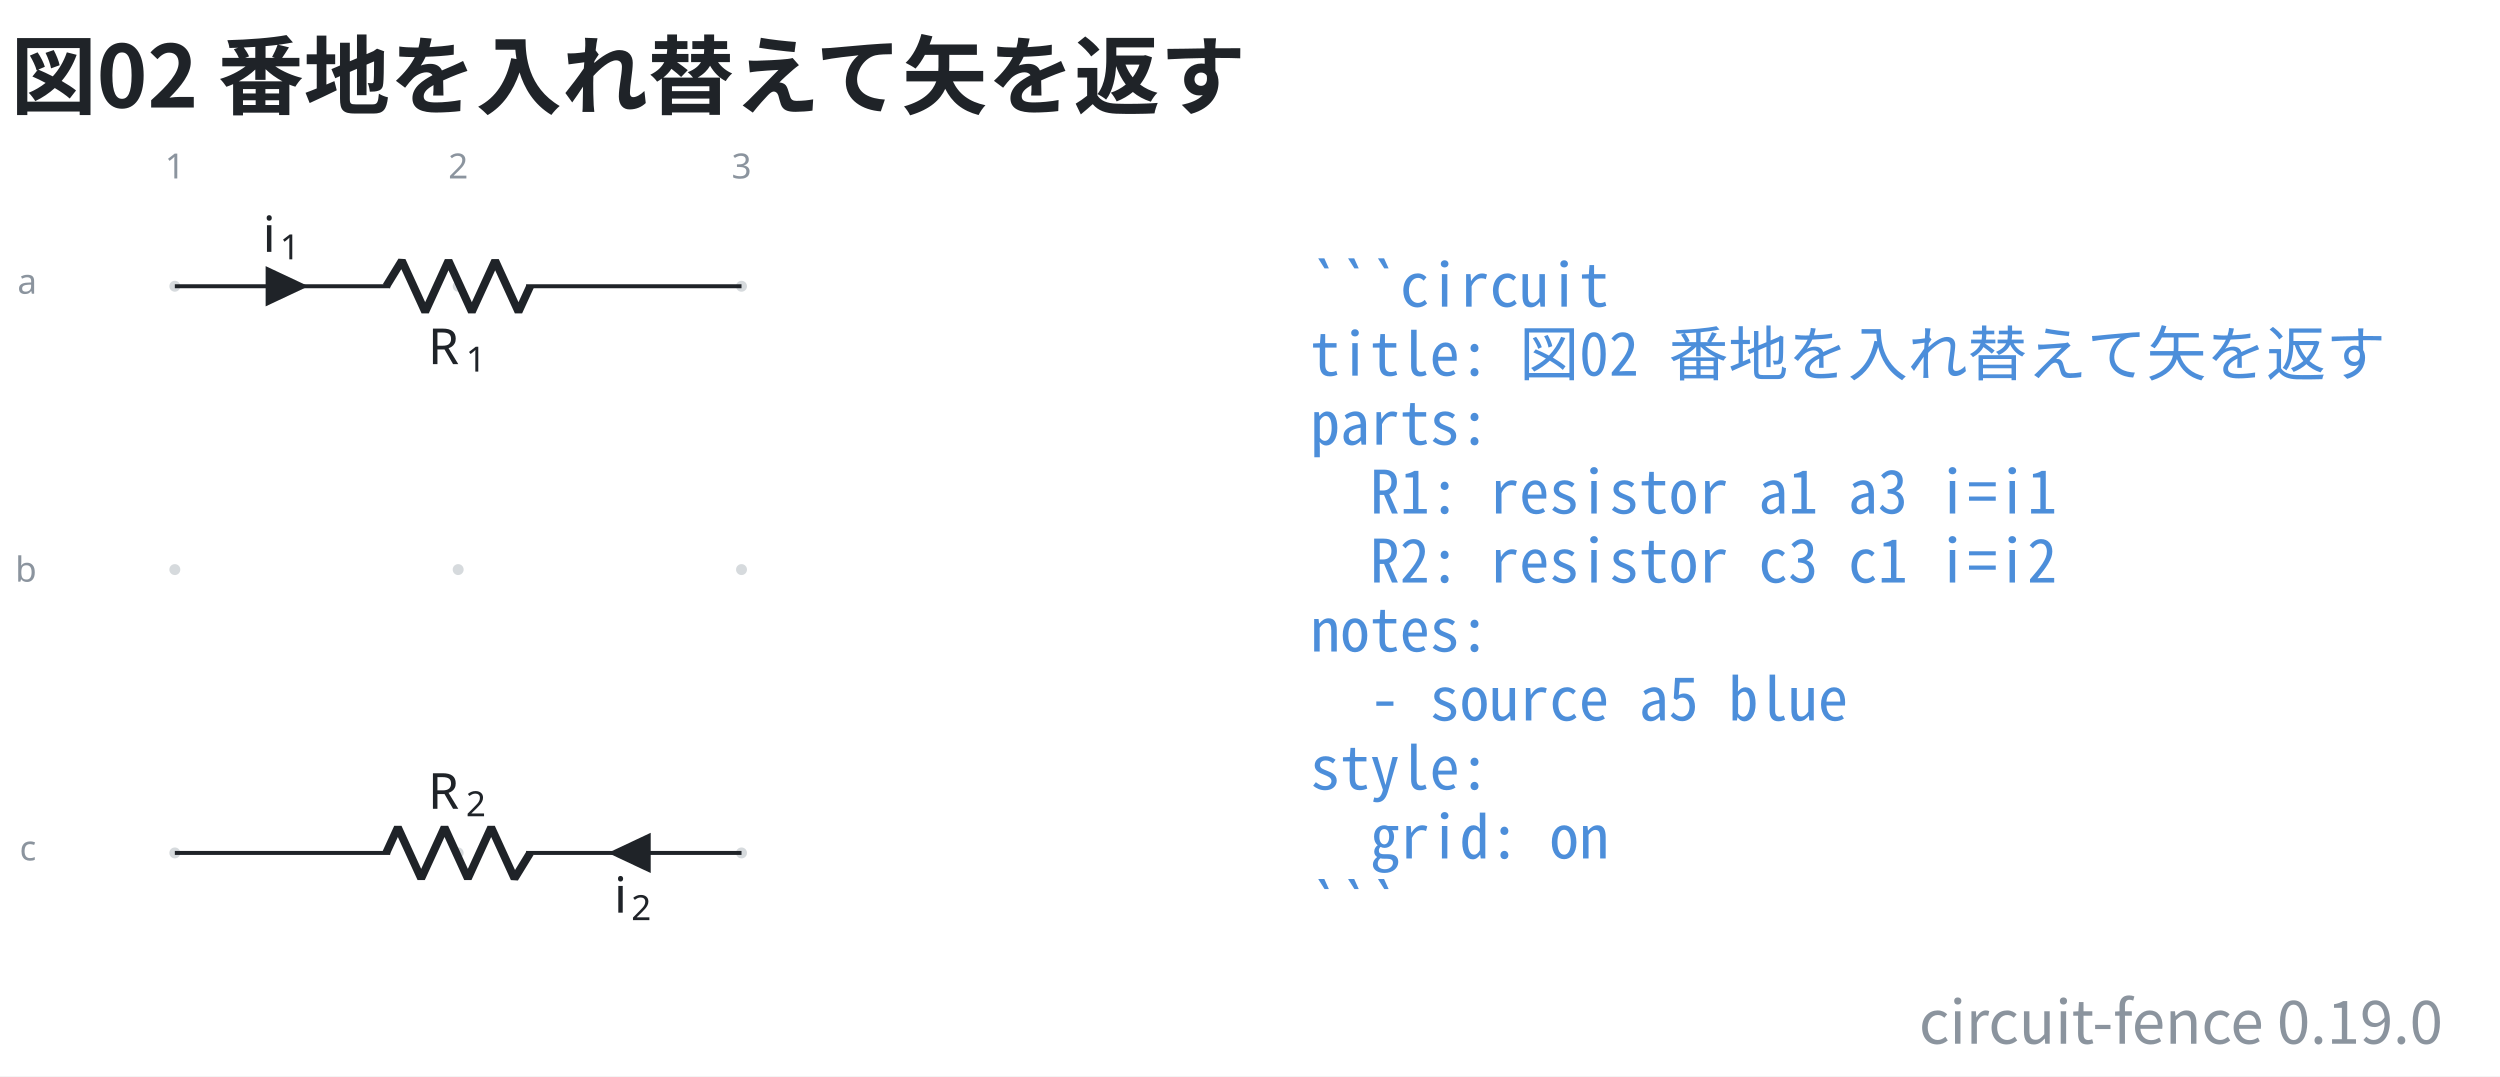
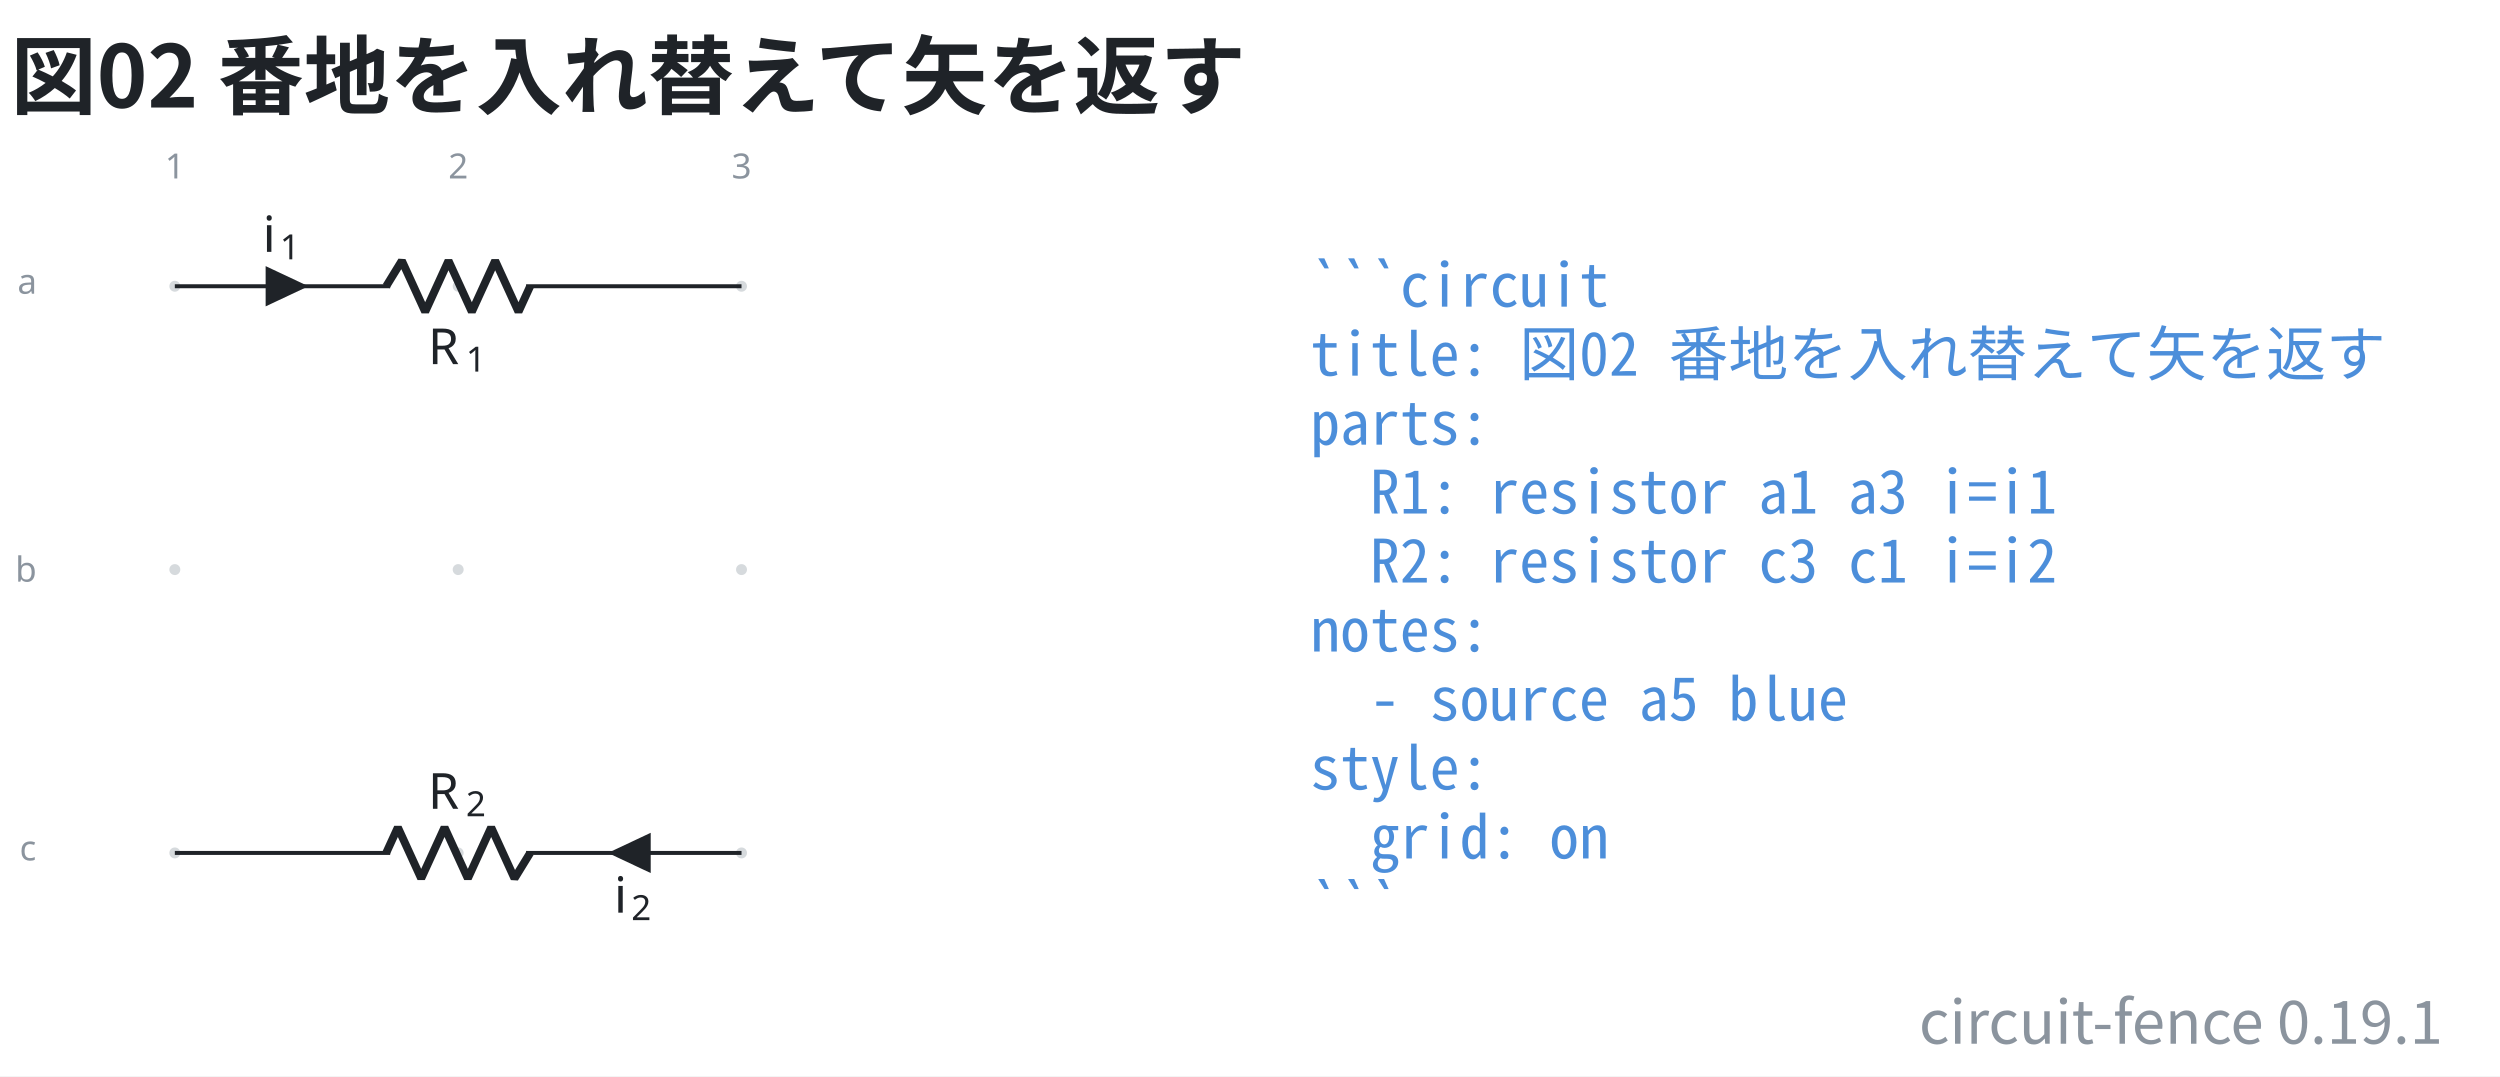
- <svg xmlns="http://www.w3.org/2000/svg" data-figure-paper="#ffffff" data-circuit-fence="0.19.0" fill="#1f2328" width="669.458" height="288.207" viewBox="-72 -72 502.093 216.155">
+ <svg xmlns="http://www.w3.org/2000/svg" data-figure-paper="#ffffff" data-circuit-fence="0.19.1" fill="#1f2328" width="669.458" height="288.207" viewBox="-72 -72 502.093 216.155">
  <rect x="-72" y="-72" width="502.093" height="216.155" fill="#ffffff" />
  <g stroke="#1f2328" stroke-miterlimit="10" stroke-width=".8">
    <path fill="#8b949e" fill-opacity=".35" stroke="none" stroke-opacity=".35" d="M-35.787-14.511a1.1 1.1 0 1 0-2.2 0 1.1 1.1 0 0 0 2.2 0M-35.787 42.394a1.1 1.1 0 1 0-2.2 0 1.1 1.1 0 0 0 2.2 0M-35.787 99.3a1.1 1.1 0 1 0-2.2 0 1.1 1.1 0 0 0 2.2 0M21.118-14.511a1.1 1.1 0 1 0-2.2 0 1.1 1.1 0 0 0 2.2 0M21.118 42.394a1.1 1.1 0 1 0-2.2 0 1.1 1.1 0 0 0 2.2 0M21.118 99.3a1.1 1.1 0 1 0-2.2 0 1.1 1.1 0 0 0 2.2 0M78.024-14.511a1.1 1.1 0 1 0-2.2 0 1.1 1.1 0 0 0 2.2 0M78.024 42.394a1.1 1.1 0 1 0-2.2 0 1.1 1.1 0 0 0 2.2 0M78.024 99.3a1.1 1.1 0 1 0-2.2 0 1.1 1.1 0 0 0 2.2 0m-1.1 0" />
    <g fill="#8b949e" stroke="#8b949e">
      <text x="-36.887" y="-14.511" fill="#8b949e" stroke="none" font-family="cmr7" font-size="7" transform="translate(-1.993 -21.645)">1</text>
    </g>
    <g fill="#8b949e" stroke="#8b949e">
      <text x="-36.887" y="-14.511" fill="#8b949e" stroke="none" font-family="cmr7" font-size="7" transform="translate(54.912 -21.645)">2</text>
    </g>
    <g fill="#8b949e" stroke="#8b949e">
      <text x="-36.887" y="-14.511" fill="#8b949e" stroke="none" font-family="cmr7" font-size="7" transform="translate(111.818 -21.645)">3</text>
    </g>
    <g fill="#8b949e" stroke="#8b949e">
      <text x="-36.887" y="-14.511" fill="#8b949e" stroke="none" font-family="cmr7" font-size="7" transform="translate(-31.62 1.507)">a</text>
    </g>
    <g fill="#8b949e" stroke="#8b949e">
      <text x="-36.887" y="-14.511" fill="#8b949e" stroke="none" font-family="cmr7" font-size="7" transform="translate(-32.05 59.336)">b</text>
    </g>
    <g fill="#8b949e" stroke="#8b949e">
      <text x="-36.887" y="-14.511" fill="#8b949e" stroke="none" font-family="cmr7" font-size="7" transform="translate(-31.189 115.318)">c</text>
    </g>
    <path fill="none" d="M-36.887-14.511h.4m-.4 0H6.36m27.315 0h43.248m-113.811 0H6.36m70.163 0h.4" />
    <g stroke-linejoin="bevel" stroke-width="1.6">
      <path fill="none" d="m5.561-14.511 3.143-5.122L13.39-9.39l4.685-10.243L22.761-9.39l4.686-10.243L32.133-9.39l2.343-5.121" />
    </g>
    <g stroke="none">
      <text x="-36.887" y="-14.511" font-family="cmmi10" font-size="10" transform="translate(50.866 15.648)">R</text>
      <text x="-29.294" y="-13.011" font-family="cmr7" font-size="7" transform="translate(50.866 15.648)">1</text>
    </g>
    <path d="M-18.25-14.511v3.414l7.255-3.414-7.256-3.415v3.415" />
    <g stroke="none">
      <text x="-36.887" y="-14.511" font-family="cmmi10" font-size="10" transform="translate(17.658 -6.9)">i</text>
      <text x="-33.442" y="-13.011" font-family="cmr7" font-size="7" transform="translate(17.658 -6.9)">1</text>
    </g>
    <path fill="none" d="M76.924 99.3h-.4m.4 0H33.676m-27.315 0h-43.248m113.811 0H33.676m-70.163 0h-.4" />
    <g stroke-linejoin="bevel" stroke-width="1.6">
      <path fill="none" d="m34.476 99.3-3.143 5.121-4.686-10.243-4.686 10.243-4.686-10.243-4.685 10.243-4.686-10.243L5.561 99.3" />
    </g>
    <g stroke="none">
      <text x="-36.887" y="-14.511" font-family="cmmi10" font-size="10" transform="translate(50.866 104.948)">R</text>
      <text x="-29.294" y="-13.011" font-family="cmr7" font-size="7" transform="translate(50.866 104.948)">2</text>
    </g>
    <path d="M58.287 99.3v-3.415L51.032 99.3l7.255 3.414V99.3" />
    <g stroke="none">
      <text x="-36.887" y="-14.511" font-family="cmmi10" font-size="10" transform="translate(88.221 125.806)">i</text>
      <text x="-33.442" y="-13.011" font-family="cmr7" font-size="7" transform="translate(88.221 125.806)">2</text>
    </g>
    <g>
      <text x="-36.887" y="-14.511" fill="#4c8eda" stroke="none" font-family="'Noto Sans Mono CJK JP',ui-monospace,'SFMono-Regular',Consolas,'Liberation Mono',monospace" font-size="12" transform="translate(228.022 4.1)" xml:space="preserve">```circuit</text>
    </g>
    <g>
      <text x="-36.887" y="-14.511" fill="#4c8eda" stroke="none" font-family="'Noto Sans Mono CJK JP',ui-monospace,'SFMono-Regular',Consolas,'Liberation Mono',monospace" font-size="12" transform="translate(228.022 17.956)" xml:space="preserve">title: 図02 番地を入れ替えて矢を返す</text>
    </g>
    <g>
      <text x="-36.887" y="-14.511" fill="#4c8eda" stroke="none" font-family="'Noto Sans Mono CJK JP',ui-monospace,'SFMono-Regular',Consolas,'Liberation Mono',monospace" font-size="12" transform="translate(228.022 31.813)" xml:space="preserve">parts:</text>
    </g>
    <g>
      <text x="-36.887" y="-14.511" fill="#4c8eda" stroke="none" font-family="'Noto Sans Mono CJK JP',ui-monospace,'SFMono-Regular',Consolas,'Liberation Mono',monospace" font-size="12" transform="translate(228.022 45.641)" xml:space="preserve">  R1: resistor a1 a3 i=i1</text>
    </g>
    <g>
      <text x="-36.887" y="-14.511" fill="#4c8eda" stroke="none" font-family="'Noto Sans Mono CJK JP',ui-monospace,'SFMono-Regular',Consolas,'Liberation Mono',monospace" font-size="12" transform="translate(228.022 59.498)" xml:space="preserve">  R2: resistor c3 c1 i=i2</text>
    </g>
    <g>
      <text x="-36.887" y="-14.511" fill="#4c8eda" stroke="none" font-family="'Noto Sans Mono CJK JP',ui-monospace,'SFMono-Regular',Consolas,'Liberation Mono',monospace" font-size="12" transform="translate(228.022 73.354)" xml:space="preserve">notes:</text>
    </g>
    <g>
      <text x="-36.887" y="-14.511" fill="#4c8eda" stroke="none" font-family="'Noto Sans Mono CJK JP',ui-monospace,'SFMono-Regular',Consolas,'Liberation Mono',monospace" font-size="12" transform="translate(228.022 87.21)" xml:space="preserve">  - source a5 blue</text>
    </g>
    <g>
      <text x="-36.887" y="-14.511" fill="#4c8eda" stroke="none" font-family="'Noto Sans Mono CJK JP',ui-monospace,'SFMono-Regular',Consolas,'Liberation Mono',monospace" font-size="12" transform="translate(228.022 101.067)" xml:space="preserve">style:</text>
    </g>
    <g>
      <text x="-36.887" y="-14.511" fill="#4c8eda" stroke="none" font-family="'Noto Sans Mono CJK JP',ui-monospace,'SFMono-Regular',Consolas,'Liberation Mono',monospace" font-size="12" transform="translate(228.022 114.924)" xml:space="preserve">  grid: on</text>
    </g>
    <g>
      <text x="-36.887" y="-14.511" fill="#4c8eda" stroke="none" font-family="'Noto Sans Mono CJK JP',ui-monospace,'SFMono-Regular',Consolas,'Liberation Mono',monospace" font-size="12" transform="translate(228.022 128.751)" xml:space="preserve">```</text>
    </g>
    <g>
      <text x="-36.887" y="-14.511" fill="#1f2328" stroke="none" font-family="'Noto Sans CJK JP','Noto Sans JP','Hiragino Sans','Yu Gothic',sans-serif" font-size="17.28" transform="translate(-32.983 -35.889)" font-weight="bold">図02 番地を入れ替えて矢を返す</text>
    </g>
    <g>
-       <text x="-36.887" y="-14.511" fill="#8b949e" stroke="none" font-family="'Noto Sans CJK JP','Noto Sans JP','Hiragino Sans','Yu Gothic',sans-serif" font-size="12" transform="translate(455.502 152.124)" text-anchor="end">circuit-fence 0.19.0</text>
+       <text x="-36.887" y="-14.511" fill="#8b949e" stroke="none" font-family="'Noto Sans CJK JP','Noto Sans JP','Hiragino Sans','Yu Gothic',sans-serif" font-size="12" transform="translate(455.502 152.124)" text-anchor="end">circuit-fence 0.19.1</text>
    </g>
  </g>
</svg>
